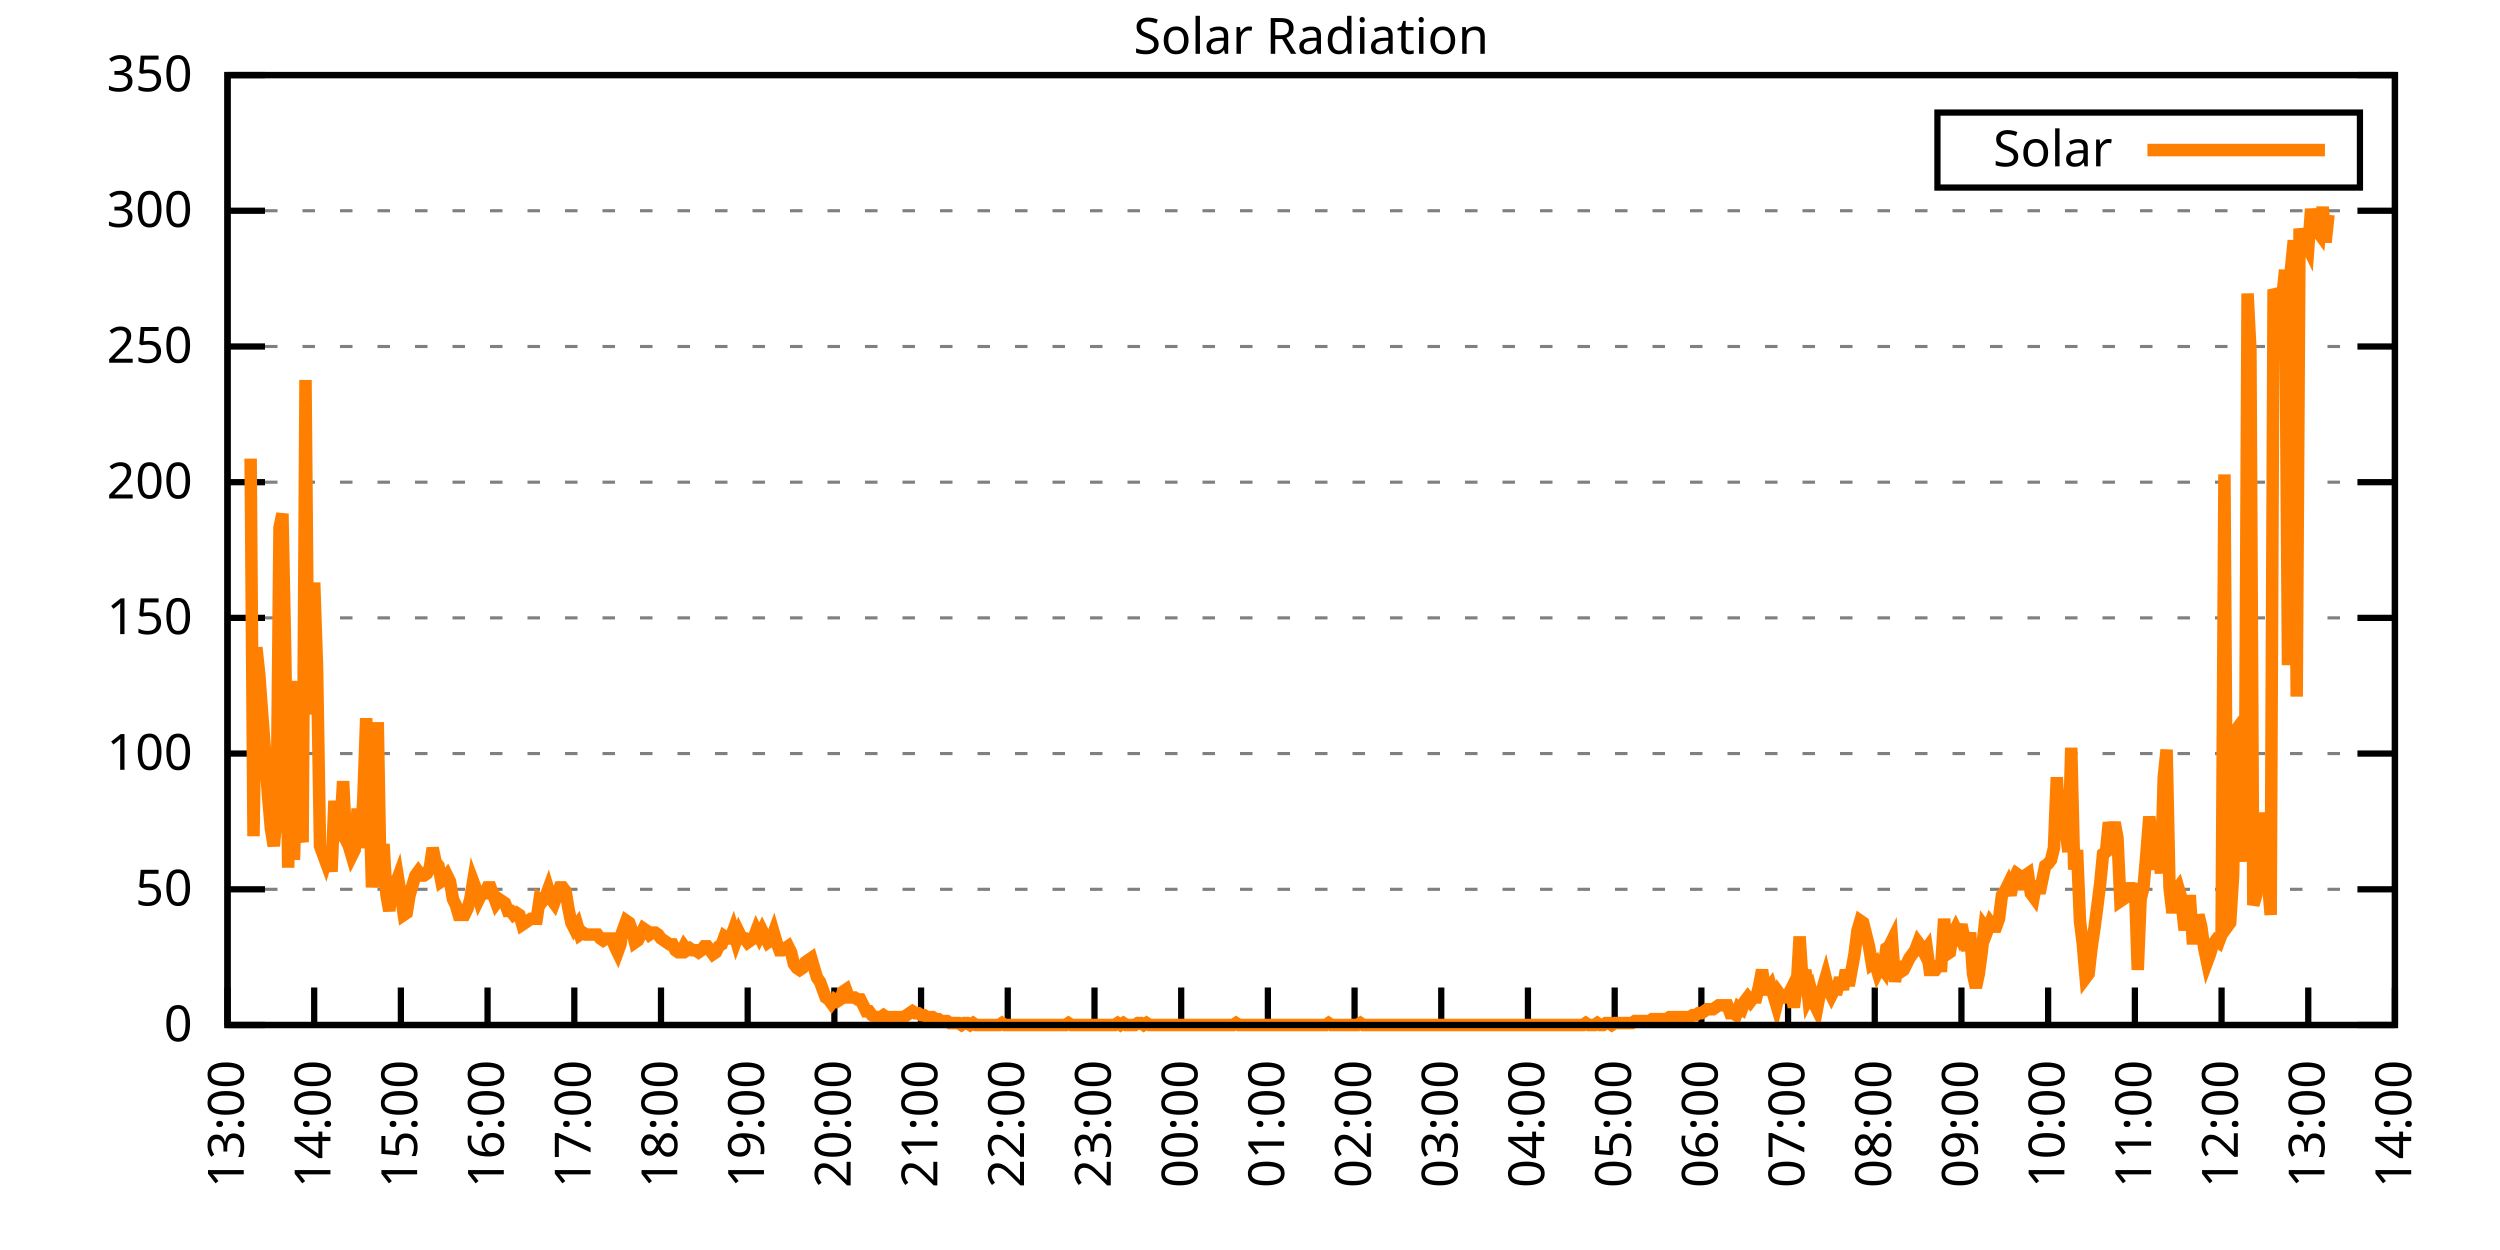
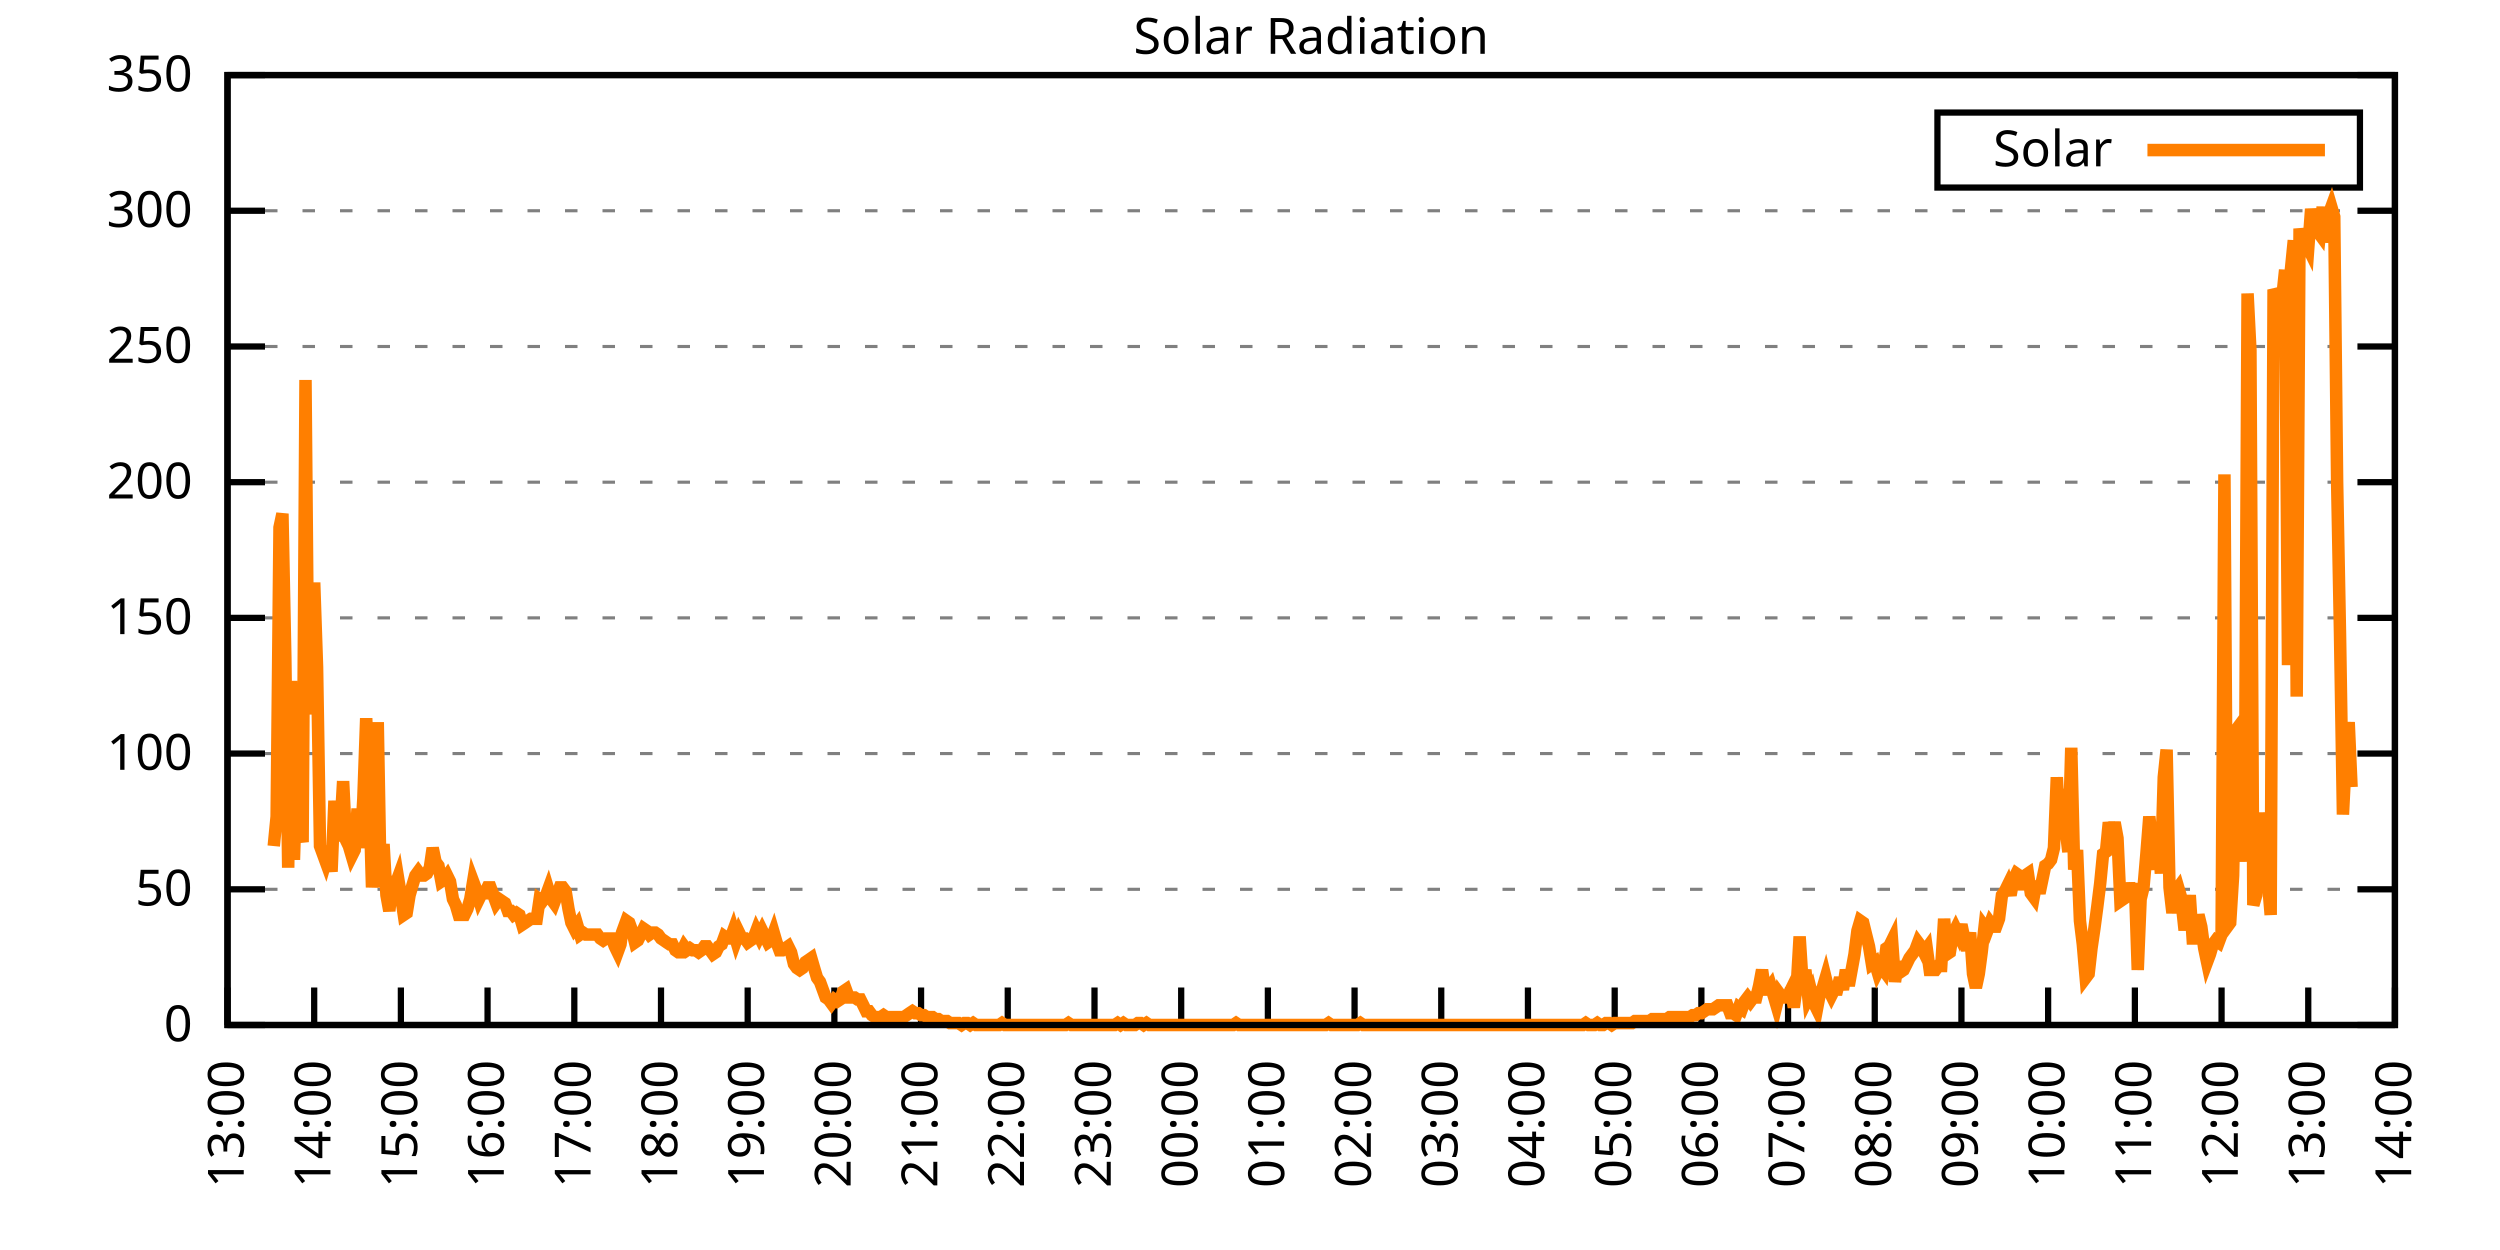
<svg xmlns="http://www.w3.org/2000/svg" xmlns:xlink="http://www.w3.org/1999/xlink" width="400" height="200" viewBox="0 0 400 200">
  <g id="gnuplot_canvas">
    <rect x="0" y="0" width="400" height="200" fill="none" />
    <defs>
      <circle id="gpDot" r="0.5" stroke-width="0.5" stroke="currentColor" />
      <path id="gpPt0" stroke-width="0.333" stroke="currentColor" d="M-1,0 h2 M0,-1 v2" />
      <path id="gpPt1" stroke-width="0.333" stroke="currentColor" d="M-1,-1 L1,1 M1,-1 L-1,1" />
      <path id="gpPt2" stroke-width="0.333" stroke="currentColor" d="M-1,0 L1,0 M0,-1 L0,1 M-1,-1 L1,1 M-1,1 L1,-1" />
      <rect id="gpPt3" stroke-width="0.333" stroke="currentColor" x="-1" y="-1" width="2" height="2" />
      <rect id="gpPt4" stroke-width="0.333" stroke="currentColor" fill="currentColor" x="-1" y="-1" width="2" height="2" />
      <circle id="gpPt5" stroke-width="0.333" stroke="currentColor" cx="0" cy="0" r="1" />
      <use xlink:href="#gpPt5" id="gpPt6" fill="currentColor" stroke="none" />
      <path id="gpPt7" stroke-width="0.333" stroke="currentColor" d="M0,-1.33 L-1.33,0.67 L1.33,0.67 z" />
      <use xlink:href="#gpPt7" id="gpPt8" fill="currentColor" stroke="none" />
      <use xlink:href="#gpPt7" id="gpPt9" stroke="currentColor" transform="rotate(180)" />
      <use xlink:href="#gpPt9" id="gpPt10" fill="currentColor" stroke="none" />
      <use xlink:href="#gpPt3" id="gpPt11" stroke="currentColor" transform="rotate(45)" />
      <use xlink:href="#gpPt11" id="gpPt12" fill="currentColor" stroke="none" />
      <path id="gpPt13" stroke-width="0.333" stroke="currentColor" d="M0,1.330 L1.265,0.411 L0.782,-1.067 L-0.782,-1.076 L-1.265,0.411 z" />
      <use xlink:href="#gpPt13" id="gpPt14" fill="currentColor" stroke="none" />
      <filter id="textbox" filterUnits="objectBoundingBox" x="0" y="0" height="1" width="1">
        <feFlood flood-color="white" flood-opacity="1" result="bgnd" />
        <feComposite in="SourceGraphic" in2="bgnd" operator="atop" />
      </filter>
      <filter id="greybox" filterUnits="objectBoundingBox" x="0" y="0" height="1" width="1">
        <feFlood flood-color="lightgrey" flood-opacity="1" result="grey" />
        <feComposite in="SourceGraphic" in2="grey" operator="atop" />
      </filter>
    </defs>
    <g fill="none" color="white" stroke="currentColor" stroke-width="1.00" stroke-linecap="butt" stroke-linejoin="miter">
</g>
    <g fill="none" color="black" stroke="currentColor" stroke-width="1.00" stroke-linecap="butt" stroke-linejoin="miter">
      <g stroke="none" shape-rendering="crispEdges">
        <polygon fill="rgb(255, 255, 255)" points="36.40,164.00 383.18,164.00 383.18,12.02 36.40,12.02 " />
      </g>
    </g>
    <g fill="none" color="black" stroke="currentColor" stroke-width="1.00" stroke-linecap="butt" stroke-linejoin="miter">
</g>
    <g fill="none" color="black" stroke="black" stroke-width="0.50" stroke-linecap="butt" stroke-linejoin="miter">
</g>
    <g fill="none" color="gray" stroke="currentColor" stroke-width="0.50" stroke-linecap="butt" stroke-linejoin="miter">
      <path stroke="gray" stroke-dasharray="2,4" class="gridline" d="M36.40,164.00 L383.19,164.00  " />
    </g>
    <g fill="none" color="gray" stroke="gray" stroke-width="1.00" stroke-linecap="butt" stroke-linejoin="miter">
</g>
    <g fill="none" color="black" stroke="currentColor" stroke-width="1.00" stroke-linecap="butt" stroke-linejoin="miter">
      <path stroke="black" d="M36.40,164.00 L42.40,164.00 M383.19,164.00 L377.19,164.00  " />
      <g transform="translate(30.80,166.60)" stroke="none" fill="black" font-family="Sans" font-size="8.00" text-anchor="end">
        <text>
          <tspan font-family="Sans"> 0</tspan>
        </text>
      </g>
    </g>
    <g fill="none" color="black" stroke="currentColor" stroke-width="1.00" stroke-linecap="butt" stroke-linejoin="miter">
</g>
    <g fill="none" color="black" stroke="black" stroke-width="0.50" stroke-linecap="butt" stroke-linejoin="miter">
</g>
    <g fill="none" color="gray" stroke="currentColor" stroke-width="0.50" stroke-linecap="butt" stroke-linejoin="miter">
      <path stroke="gray" stroke-dasharray="2,4" class="gridline" d="M36.40,142.29 L383.19,142.29  " />
    </g>
    <g fill="none" color="gray" stroke="gray" stroke-width="1.00" stroke-linecap="butt" stroke-linejoin="miter">
</g>
    <g fill="none" color="black" stroke="currentColor" stroke-width="1.00" stroke-linecap="butt" stroke-linejoin="miter">
      <path stroke="black" d="M36.40,142.29 L42.40,142.29 M383.19,142.29 L377.19,142.29  " />
      <g transform="translate(30.80,144.89)" stroke="none" fill="black" font-family="Sans" font-size="8.00" text-anchor="end">
        <text>
          <tspan font-family="Sans"> 50</tspan>
        </text>
      </g>
    </g>
    <g fill="none" color="black" stroke="currentColor" stroke-width="1.00" stroke-linecap="butt" stroke-linejoin="miter">
</g>
    <g fill="none" color="black" stroke="black" stroke-width="0.50" stroke-linecap="butt" stroke-linejoin="miter">
</g>
    <g fill="none" color="gray" stroke="currentColor" stroke-width="0.50" stroke-linecap="butt" stroke-linejoin="miter">
      <path stroke="gray" stroke-dasharray="2,4" class="gridline" d="M36.40,120.57 L383.19,120.57  " />
    </g>
    <g fill="none" color="gray" stroke="gray" stroke-width="1.00" stroke-linecap="butt" stroke-linejoin="miter">
</g>
    <g fill="none" color="black" stroke="currentColor" stroke-width="1.00" stroke-linecap="butt" stroke-linejoin="miter">
      <path stroke="black" d="M36.40,120.57 L42.40,120.57 M383.19,120.57 L377.19,120.57  " />
      <g transform="translate(30.80,123.17)" stroke="none" fill="black" font-family="Sans" font-size="8.00" text-anchor="end">
        <text>
          <tspan font-family="Sans"> 100</tspan>
        </text>
      </g>
    </g>
    <g fill="none" color="black" stroke="currentColor" stroke-width="1.00" stroke-linecap="butt" stroke-linejoin="miter">
</g>
    <g fill="none" color="black" stroke="black" stroke-width="0.50" stroke-linecap="butt" stroke-linejoin="miter">
</g>
    <g fill="none" color="gray" stroke="currentColor" stroke-width="0.50" stroke-linecap="butt" stroke-linejoin="miter">
      <path stroke="gray" stroke-dasharray="2,4" class="gridline" d="M36.40,98.86 L383.19,98.86  " />
    </g>
    <g fill="none" color="gray" stroke="gray" stroke-width="1.00" stroke-linecap="butt" stroke-linejoin="miter">
</g>
    <g fill="none" color="black" stroke="currentColor" stroke-width="1.00" stroke-linecap="butt" stroke-linejoin="miter">
      <path stroke="black" d="M36.40,98.86 L42.40,98.86 M383.19,98.86 L377.19,98.86  " />
      <g transform="translate(30.80,101.46)" stroke="none" fill="black" font-family="Sans" font-size="8.00" text-anchor="end">
        <text>
          <tspan font-family="Sans"> 150</tspan>
        </text>
      </g>
    </g>
    <g fill="none" color="black" stroke="currentColor" stroke-width="1.00" stroke-linecap="butt" stroke-linejoin="miter">
</g>
    <g fill="none" color="black" stroke="black" stroke-width="0.50" stroke-linecap="butt" stroke-linejoin="miter">
</g>
    <g fill="none" color="gray" stroke="currentColor" stroke-width="0.50" stroke-linecap="butt" stroke-linejoin="miter">
      <path stroke="gray" stroke-dasharray="2,4" class="gridline" d="M36.40,77.15 L383.19,77.15  " />
    </g>
    <g fill="none" color="gray" stroke="gray" stroke-width="1.00" stroke-linecap="butt" stroke-linejoin="miter">
</g>
    <g fill="none" color="black" stroke="currentColor" stroke-width="1.00" stroke-linecap="butt" stroke-linejoin="miter">
      <path stroke="black" d="M36.40,77.15 L42.40,77.15 M383.19,77.15 L377.19,77.15  " />
      <g transform="translate(30.80,79.75)" stroke="none" fill="black" font-family="Sans" font-size="8.00" text-anchor="end">
        <text>
          <tspan font-family="Sans"> 200</tspan>
        </text>
      </g>
    </g>
    <g fill="none" color="black" stroke="currentColor" stroke-width="1.00" stroke-linecap="butt" stroke-linejoin="miter">
</g>
    <g fill="none" color="black" stroke="black" stroke-width="0.50" stroke-linecap="butt" stroke-linejoin="miter">
</g>
    <g fill="none" color="gray" stroke="currentColor" stroke-width="0.50" stroke-linecap="butt" stroke-linejoin="miter">
      <path stroke="gray" stroke-dasharray="2,4" class="gridline" d="M36.40,55.44 L383.19,55.44  " />
    </g>
    <g fill="none" color="gray" stroke="gray" stroke-width="1.00" stroke-linecap="butt" stroke-linejoin="miter">
</g>
    <g fill="none" color="black" stroke="currentColor" stroke-width="1.00" stroke-linecap="butt" stroke-linejoin="miter">
      <path stroke="black" d="M36.40,55.44 L42.40,55.44 M383.19,55.44 L377.19,55.44  " />
      <g transform="translate(30.80,58.04)" stroke="none" fill="black" font-family="Sans" font-size="8.00" text-anchor="end">
        <text>
          <tspan font-family="Sans"> 250</tspan>
        </text>
      </g>
    </g>
    <g fill="none" color="black" stroke="currentColor" stroke-width="1.00" stroke-linecap="butt" stroke-linejoin="miter">
</g>
    <g fill="none" color="black" stroke="black" stroke-width="0.50" stroke-linecap="butt" stroke-linejoin="miter">
</g>
    <g fill="none" color="gray" stroke="currentColor" stroke-width="0.50" stroke-linecap="butt" stroke-linejoin="miter">
      <path stroke="gray" stroke-dasharray="2,4" class="gridline" d="M36.40,33.72 L383.19,33.72  " />
    </g>
    <g fill="none" color="gray" stroke="gray" stroke-width="1.00" stroke-linecap="butt" stroke-linejoin="miter">
</g>
    <g fill="none" color="black" stroke="currentColor" stroke-width="1.00" stroke-linecap="butt" stroke-linejoin="miter">
      <path stroke="black" d="M36.40,33.72 L42.40,33.72 M383.19,33.72 L377.19,33.72  " />
      <g transform="translate(30.80,36.32)" stroke="none" fill="black" font-family="Sans" font-size="8.00" text-anchor="end">
        <text>
          <tspan font-family="Sans"> 300</tspan>
        </text>
      </g>
    </g>
    <g fill="none" color="black" stroke="currentColor" stroke-width="1.00" stroke-linecap="butt" stroke-linejoin="miter">
</g>
    <g fill="none" color="black" stroke="black" stroke-width="0.50" stroke-linecap="butt" stroke-linejoin="miter">
</g>
    <g fill="none" color="gray" stroke="currentColor" stroke-width="0.50" stroke-linecap="butt" stroke-linejoin="miter">
      <path stroke="gray" stroke-dasharray="2,4" class="gridline" d="M36.40,12.01 L383.19,12.01  " />
    </g>
    <g fill="none" color="gray" stroke="gray" stroke-width="1.00" stroke-linecap="butt" stroke-linejoin="miter">
</g>
    <g fill="none" color="black" stroke="currentColor" stroke-width="1.00" stroke-linecap="butt" stroke-linejoin="miter">
      <path stroke="black" d="M36.40,12.01 L42.40,12.01 M383.19,12.01 L377.19,12.01  " />
      <g transform="translate(30.80,14.61)" stroke="none" fill="black" font-family="Sans" font-size="8.00" text-anchor="end">
        <text>
          <tspan font-family="Sans"> 350</tspan>
        </text>
      </g>
    </g>
    <g fill="none" color="black" stroke="currentColor" stroke-width="1.00" stroke-linecap="butt" stroke-linejoin="miter">
      <path stroke="black" d="M36.40,164.00 L36.40,158.00  " />
      <g transform="translate(39.00,169.60) rotate(270.00)" stroke="none" fill="black" font-family="Sans" font-size="8.00" text-anchor="end">
        <text>
          <tspan font-family="Sans">13:00</tspan>
        </text>
      </g>
    </g>
    <g fill="none" color="black" stroke="currentColor" stroke-width="1.00" stroke-linecap="butt" stroke-linejoin="miter">
      <path stroke="black" d="M50.27,164.00 L50.27,158.00  " />
      <g transform="translate(52.87,169.60) rotate(270.00)" stroke="none" fill="black" font-family="Sans" font-size="8.00" text-anchor="end">
        <text>
          <tspan font-family="Sans">14:00</tspan>
        </text>
      </g>
    </g>
    <g fill="none" color="black" stroke="currentColor" stroke-width="1.00" stroke-linecap="butt" stroke-linejoin="miter">
      <path stroke="black" d="M64.14,164.00 L64.14,158.00  " />
      <g transform="translate(66.74,169.60) rotate(270.00)" stroke="none" fill="black" font-family="Sans" font-size="8.00" text-anchor="end">
        <text>
          <tspan font-family="Sans">15:00</tspan>
        </text>
      </g>
    </g>
    <g fill="none" color="black" stroke="currentColor" stroke-width="1.00" stroke-linecap="butt" stroke-linejoin="miter">
      <path stroke="black" d="M78.01,164.00 L78.01,158.00  " />
      <g transform="translate(80.61,169.60) rotate(270.00)" stroke="none" fill="black" font-family="Sans" font-size="8.00" text-anchor="end">
        <text>
          <tspan font-family="Sans">16:00</tspan>
        </text>
      </g>
    </g>
    <g fill="none" color="black" stroke="currentColor" stroke-width="1.00" stroke-linecap="butt" stroke-linejoin="miter">
      <path stroke="black" d="M91.89,164.00 L91.89,158.00  " />
      <g transform="translate(94.49,169.60) rotate(270.00)" stroke="none" fill="black" font-family="Sans" font-size="8.00" text-anchor="end">
        <text>
          <tspan font-family="Sans">17:00</tspan>
        </text>
      </g>
    </g>
    <g fill="none" color="black" stroke="currentColor" stroke-width="1.00" stroke-linecap="butt" stroke-linejoin="miter">
      <path stroke="black" d="M105.76,164.00 L105.76,158.00  " />
      <g transform="translate(108.36,169.60) rotate(270.00)" stroke="none" fill="black" font-family="Sans" font-size="8.00" text-anchor="end">
        <text>
          <tspan font-family="Sans">18:00</tspan>
        </text>
      </g>
    </g>
    <g fill="none" color="black" stroke="currentColor" stroke-width="1.00" stroke-linecap="butt" stroke-linejoin="miter">
      <path stroke="black" d="M119.63,164.00 L119.63,158.00  " />
      <g transform="translate(122.23,169.60) rotate(270.00)" stroke="none" fill="black" font-family="Sans" font-size="8.00" text-anchor="end">
        <text>
          <tspan font-family="Sans">19:00</tspan>
        </text>
      </g>
    </g>
    <g fill="none" color="black" stroke="currentColor" stroke-width="1.00" stroke-linecap="butt" stroke-linejoin="miter">
      <path stroke="black" d="M133.50,164.00 L133.50,158.00  " />
      <g transform="translate(136.10,169.60) rotate(270.00)" stroke="none" fill="black" font-family="Sans" font-size="8.00" text-anchor="end">
        <text>
          <tspan font-family="Sans">20:00</tspan>
        </text>
      </g>
    </g>
    <g fill="none" color="black" stroke="currentColor" stroke-width="1.00" stroke-linecap="butt" stroke-linejoin="miter">
      <path stroke="black" d="M147.37,164.00 L147.37,158.00  " />
      <g transform="translate(149.97,169.60) rotate(270.00)" stroke="none" fill="black" font-family="Sans" font-size="8.00" text-anchor="end">
        <text>
          <tspan font-family="Sans">21:00</tspan>
        </text>
      </g>
    </g>
    <g fill="none" color="black" stroke="currentColor" stroke-width="1.00" stroke-linecap="butt" stroke-linejoin="miter">
      <path stroke="black" d="M161.24,164.00 L161.24,158.00  " />
      <g transform="translate(163.84,169.60) rotate(270.00)" stroke="none" fill="black" font-family="Sans" font-size="8.00" text-anchor="end">
        <text>
          <tspan font-family="Sans">22:00</tspan>
        </text>
      </g>
    </g>
    <g fill="none" color="black" stroke="currentColor" stroke-width="1.00" stroke-linecap="butt" stroke-linejoin="miter">
      <path stroke="black" d="M175.12,164.00 L175.12,158.00  " />
      <g transform="translate(177.72,169.60) rotate(270.00)" stroke="none" fill="black" font-family="Sans" font-size="8.00" text-anchor="end">
        <text>
          <tspan font-family="Sans">23:00</tspan>
        </text>
      </g>
    </g>
    <g fill="none" color="black" stroke="currentColor" stroke-width="1.00" stroke-linecap="butt" stroke-linejoin="miter">
      <path stroke="black" d="M188.99,164.00 L188.99,158.00  " />
      <g transform="translate(191.59,169.60) rotate(270.00)" stroke="none" fill="black" font-family="Sans" font-size="8.00" text-anchor="end">
        <text>
          <tspan font-family="Sans">00:00</tspan>
        </text>
      </g>
    </g>
    <g fill="none" color="black" stroke="currentColor" stroke-width="1.00" stroke-linecap="butt" stroke-linejoin="miter">
      <path stroke="black" d="M202.86,164.00 L202.86,158.00  " />
      <g transform="translate(205.46,169.60) rotate(270.00)" stroke="none" fill="black" font-family="Sans" font-size="8.00" text-anchor="end">
        <text>
          <tspan font-family="Sans">01:00</tspan>
        </text>
      </g>
    </g>
    <g fill="none" color="black" stroke="currentColor" stroke-width="1.00" stroke-linecap="butt" stroke-linejoin="miter">
      <path stroke="black" d="M216.73,164.00 L216.73,158.00  " />
      <g transform="translate(219.33,169.60) rotate(270.00)" stroke="none" fill="black" font-family="Sans" font-size="8.00" text-anchor="end">
        <text>
          <tspan font-family="Sans">02:00</tspan>
        </text>
      </g>
    </g>
    <g fill="none" color="black" stroke="currentColor" stroke-width="1.00" stroke-linecap="butt" stroke-linejoin="miter">
      <path stroke="black" d="M230.60,164.00 L230.60,158.00  " />
      <g transform="translate(233.20,169.60) rotate(270.00)" stroke="none" fill="black" font-family="Sans" font-size="8.00" text-anchor="end">
        <text>
          <tspan font-family="Sans">03:00</tspan>
        </text>
      </g>
    </g>
    <g fill="none" color="black" stroke="currentColor" stroke-width="1.00" stroke-linecap="butt" stroke-linejoin="miter">
      <path stroke="black" d="M244.47,164.00 L244.47,158.00  " />
      <g transform="translate(247.07,169.60) rotate(270.00)" stroke="none" fill="black" font-family="Sans" font-size="8.00" text-anchor="end">
        <text>
          <tspan font-family="Sans">04:00</tspan>
        </text>
      </g>
    </g>
    <g fill="none" color="black" stroke="currentColor" stroke-width="1.00" stroke-linecap="butt" stroke-linejoin="miter">
      <path stroke="black" d="M258.35,164.00 L258.35,158.00  " />
      <g transform="translate(260.95,169.60) rotate(270.00)" stroke="none" fill="black" font-family="Sans" font-size="8.00" text-anchor="end">
        <text>
          <tspan font-family="Sans">05:00</tspan>
        </text>
      </g>
    </g>
    <g fill="none" color="black" stroke="currentColor" stroke-width="1.00" stroke-linecap="butt" stroke-linejoin="miter">
      <path stroke="black" d="M272.22,164.00 L272.22,158.00  " />
      <g transform="translate(274.82,169.60) rotate(270.00)" stroke="none" fill="black" font-family="Sans" font-size="8.00" text-anchor="end">
        <text>
          <tspan font-family="Sans">06:00</tspan>
        </text>
      </g>
    </g>
    <g fill="none" color="black" stroke="currentColor" stroke-width="1.00" stroke-linecap="butt" stroke-linejoin="miter">
      <path stroke="black" d="M286.09,164.00 L286.09,158.00  " />
      <g transform="translate(288.69,169.60) rotate(270.00)" stroke="none" fill="black" font-family="Sans" font-size="8.00" text-anchor="end">
        <text>
          <tspan font-family="Sans">07:00</tspan>
        </text>
      </g>
    </g>
    <g fill="none" color="black" stroke="currentColor" stroke-width="1.00" stroke-linecap="butt" stroke-linejoin="miter">
      <path stroke="black" d="M299.96,164.00 L299.96,158.00  " />
      <g transform="translate(302.56,169.60) rotate(270.00)" stroke="none" fill="black" font-family="Sans" font-size="8.00" text-anchor="end">
        <text>
          <tspan font-family="Sans">08:00</tspan>
        </text>
      </g>
    </g>
    <g fill="none" color="black" stroke="currentColor" stroke-width="1.00" stroke-linecap="butt" stroke-linejoin="miter">
      <path stroke="black" d="M313.83,164.00 L313.83,158.00  " />
      <g transform="translate(316.43,169.60) rotate(270.00)" stroke="none" fill="black" font-family="Sans" font-size="8.00" text-anchor="end">
        <text>
          <tspan font-family="Sans">09:00</tspan>
        </text>
      </g>
    </g>
    <g fill="none" color="black" stroke="currentColor" stroke-width="1.00" stroke-linecap="butt" stroke-linejoin="miter">
      <path stroke="black" d="M327.70,164.00 L327.70,158.00  " />
      <g transform="translate(330.30,169.60) rotate(270.00)" stroke="none" fill="black" font-family="Sans" font-size="8.00" text-anchor="end">
        <text>
          <tspan font-family="Sans">10:00</tspan>
        </text>
      </g>
    </g>
    <g fill="none" color="black" stroke="currentColor" stroke-width="1.00" stroke-linecap="butt" stroke-linejoin="miter">
      <path stroke="black" d="M341.58,164.00 L341.58,158.00  " />
      <g transform="translate(344.18,169.60) rotate(270.00)" stroke="none" fill="black" font-family="Sans" font-size="8.00" text-anchor="end">
        <text>
          <tspan font-family="Sans">11:00</tspan>
        </text>
      </g>
    </g>
    <g fill="none" color="black" stroke="currentColor" stroke-width="1.00" stroke-linecap="butt" stroke-linejoin="miter">
      <path stroke="black" d="M355.45,164.00 L355.45,158.00  " />
      <g transform="translate(358.05,169.60) rotate(270.00)" stroke="none" fill="black" font-family="Sans" font-size="8.00" text-anchor="end">
        <text>
          <tspan font-family="Sans">12:00</tspan>
        </text>
      </g>
    </g>
    <g fill="none" color="black" stroke="currentColor" stroke-width="1.00" stroke-linecap="butt" stroke-linejoin="miter">
      <path stroke="black" d="M369.32,164.00 L369.32,158.00  " />
      <g transform="translate(371.92,169.60) rotate(270.00)" stroke="none" fill="black" font-family="Sans" font-size="8.00" text-anchor="end">
        <text>
          <tspan font-family="Sans">13:00</tspan>
        </text>
      </g>
    </g>
    <g fill="none" color="black" stroke="currentColor" stroke-width="1.00" stroke-linecap="butt" stroke-linejoin="miter">
      <path stroke="black" d="M383.19,164.00 L383.19,158.00  " />
      <g transform="translate(385.79,169.60) rotate(270.00)" stroke="none" fill="black" font-family="Sans" font-size="8.00" text-anchor="end">
        <text>
          <tspan font-family="Sans">14:00</tspan>
        </text>
      </g>
    </g>
    <g fill="none" color="black" stroke="currentColor" stroke-width="1.00" stroke-linecap="butt" stroke-linejoin="miter">
</g>
    <g fill="none" color="black" stroke="currentColor" stroke-width="1.00" stroke-linecap="butt" stroke-linejoin="miter">
      <path stroke="black" d="M36.40,12.01 L36.40,164.00 L383.19,164.00 L383.19,12.01 L36.40,12.01 Z  " />
    </g>
    <g fill="none" color="black" stroke="currentColor" stroke-width="1.00" stroke-linecap="butt" stroke-linejoin="miter">
</g>
    <g fill="none" color="black" stroke="currentColor" stroke-width="1.00" stroke-linecap="butt" stroke-linejoin="miter">
      <path stroke="black" d="M309.99,30.01 L309.99,18.01 L377.59,18.01 L377.59,30.01 L309.99,30.01 Z  " />
    </g>
    <g id="Solar_Radiation_plot_1">
      <g fill="none" color="white" stroke="black" stroke-width="2.00" stroke-linecap="butt" stroke-linejoin="miter">
</g>
      <g fill="none" color="black" stroke="currentColor" stroke-width="2.00" stroke-linecap="butt" stroke-linejoin="miter">
        <g transform="translate(337.99,26.61)" stroke="none" fill="black" font-family="Sans" font-size="8.00" text-anchor="end">
          <text>
            <tspan font-family="Sans">Solar</tspan>
          </text>
        </g>
      </g>
      <g fill="none" color="black" stroke="currentColor" stroke-width="2.00" stroke-linecap="butt" stroke-linejoin="miter">
-         <path stroke="rgb(255, 127,   0)" d="M343.59,24.01 L371.99,24.01 M40.10,73.38 L40.56,133.79 L41.02,103.59 L41.49,107.99 L41.95,114.29 L42.41,120.27   L42.87,127.19 L43.34,132.54 L43.80,135.37 L44.26,130.65 L44.72,84.40 L45.19,82.19 L45.65,105.16 L46.11,138.83   L46.57,108.94 L47.03,137.57 L47.50,122.78 L47.96,132.54 L48.42,134.74 L48.88,60.80 L49.35,114.29 L49.81,107.05   L50.27,93.21 L50.73,106.74 L51.20,135.37 L51.66,136.63 L52.12,137.89 L52.58,136.31 L53.05,139.46 L53.51,128.13   L53.97,134.42 L54.43,133.17 L54.90,124.99 L55.36,134.42 L55.82,135.37 L56.28,136.94 L56.75,136.00 L57.21,129.39   L57.67,135.68 L58.13,127.82 L58.59,114.92 L59.06,125.93 L59.52,141.98 L59.98,136.00 L60.44,115.55 L60.91,141.98   L61.37,135.05 L61.83,143.23 L62.29,145.75 L62.76,141.35 L63.22,141.66 L63.68,140.40 L64.14,143.23 L64.61,146.38   L65.07,146.07 L65.53,143.23 L65.99,141.66 L66.46,140.09 L66.92,139.46 L67.38,140.09 L67.84,140.09 L68.30,139.77   L68.77,138.83 L69.23,135.68 L69.69,137.89 L70.15,138.51 L70.62,141.03 L71.08,140.72 L71.54,140.09 L72.00,141.03   L72.47,143.86 L72.93,144.81 L73.39,146.38 L73.85,146.38 L74.32,146.38 L74.78,145.44 L75.24,143.86 L75.70,141.03   L76.17,142.29 L76.63,143.86 L77.09,142.92 L77.55,142.92 L78.01,141.98 L78.48,141.98 L78.94,143.23 L79.40,144.49   L79.86,143.86 L80.33,144.18 L80.79,144.49 L81.25,145.75 L81.71,145.75 L82.18,146.38 L82.64,146.07 L83.10,146.38   L83.56,147.95 L84.03,147.64 L84.49,147.32 L84.95,147.01 L85.41,147.01 L85.88,147.01 L86.34,143.86 L86.80,144.18   L87.26,143.55 L87.72,142.29 L88.19,143.86 L88.65,144.49 L89.11,143.23 L89.57,141.98 L90.04,141.98 L90.50,142.60   L90.96,145.44 L91.42,147.64 L91.89,148.58 L92.35,147.95 L92.81,149.53 L93.27,149.21 L93.74,149.53 L94.20,149.53   L94.66,149.53 L95.12,149.53 L95.59,149.53 L96.05,150.16 L96.51,150.47 L96.97,150.16 L97.44,150.16 L97.90,150.16   L98.36,151.41 L98.82,152.36 L99.28,151.10 L99.52,149.21 L100.21,147.32 L100.67,147.64 L101.13,148.90 L101.60,150.79   L102.06,150.47 L102.52,149.53 L102.98,148.58 L103.45,148.90 L103.91,149.53 L104.37,149.21 L104.83,149.21 L105.30,149.53   L105.76,150.16 L106.22,150.47 L106.68,150.79 L107.15,151.10 L107.61,151.10 L108.07,152.04 L108.53,152.36 L108.99,152.36   L109.46,151.41 L109.92,152.04 L110.38,151.73 L110.84,152.04 L111.31,152.04 L111.77,152.36 L112.23,152.04 L112.69,151.41   L113.16,151.41 L113.62,152.04 L114.08,152.67 L114.54,152.36 L115.01,151.41 L115.47,151.10 L115.93,149.84 L116.39,150.16   L116.86,150.16 L117.32,148.90 L117.78,150.47 L118.24,149.21 L118.70,150.16 L119.17,150.16 L119.63,150.79 L120.09,150.47   L120.55,150.16 L121.02,148.90 L121.48,149.84 L121.94,148.90 L122.40,149.84 L122.87,150.79 L123.33,150.47 L123.79,149.21   L124.25,150.79 L124.72,152.04 L125.18,152.04 L125.64,151.73 L126.10,151.41 L126.57,152.36 L127.03,154.25 L127.49,154.88   L127.95,155.19 L128.41,154.88 L128.88,153.93 L129.34,153.62 L129.80,153.30 L130.26,154.88 L130.73,156.45 L131.19,157.08   L131.65,158.34 L132.11,159.60 L132.58,159.91 L133.04,160.54 L133.50,159.91 L133.96,160.22 L134.43,159.91 L134.89,158.65   L135.35,158.34 L135.81,159.60 L136.28,159.60 L136.74,159.60 L137.20,159.91 L137.66,159.91 L138.13,160.85 L138.59,161.80   L139.05,161.80 L139.51,162.43 L139.97,162.74 L140.44,162.74 L140.90,162.74 L141.36,162.43 L141.82,162.74 L142.29,162.74   L142.75,162.74 L143.21,162.74 L143.67,162.74 L144.14,162.74 L144.60,162.74 L145.06,162.43 L145.52,162.11 L145.99,161.80   L146.45,162.11 L146.91,162.11 L147.37,162.43 L147.84,162.43 L148.30,162.74 L148.76,162.74 L149.22,162.74 L149.68,163.06   L150.15,163.06 L150.61,163.37 L151.07,163.37 L151.53,163.37 L152.00,163.69 L152.46,163.69 L152.92,163.69 L153.38,163.69   L153.85,164.00 L154.31,163.69 L154.77,163.69 L155.23,164.00 L155.70,163.69 L156.16,164.00 L156.62,164.00 L157.08,164.00   L157.55,164.00 L158.01,164.00 L158.47,164.00 L158.93,164.00 L159.39,164.00 L159.86,164.00 L160.32,163.69 L160.78,164.00   L161.24,164.00 L161.71,164.00 L162.17,164.00 L162.63,164.00 L163.09,164.00 L163.56,164.00 L164.02,164.00 L164.48,164.00   L164.94,164.00 L165.41,164.00 L165.87,164.00 L166.33,164.00 L166.79,164.00 L167.26,164.00 L167.72,164.00 L168.18,164.00   L168.64,164.00 L169.10,164.00 L169.57,164.00 L170.03,164.00 L170.49,164.00 L170.95,163.69 L171.42,164.00 L171.88,164.00   L172.34,164.00 L172.80,164.00 L173.27,164.00 L173.73,164.00 L174.19,164.00 L174.65,164.00 L175.12,164.00 L175.58,164.00   L176.04,164.00 L176.50,164.00 L176.97,164.00 L177.43,164.00 L177.89,164.00 L178.35,164.00 L178.82,163.69 L179.28,164.00   L179.74,163.69 L180.20,164.00 L180.66,164.00 L181.13,164.00 L181.59,164.00 L182.05,163.69 L182.51,163.69 L182.98,164.00   L183.44,163.69 L183.90,164.00 L184.36,164.00 L184.83,164.00 L185.29,164.00 L185.75,164.00 L186.21,164.00 L186.68,164.00   L187.14,164.00 L187.60,164.00 L188.06,164.00 L188.53,164.00 L188.99,164.00 L189.45,164.00 L189.91,164.00 L190.37,164.00   L190.84,164.00 L191.30,164.00 L191.76,164.00 L192.22,164.00 L192.69,164.00 L193.15,164.00 L193.61,164.00 L194.07,164.00   L194.54,164.00 L195.00,164.00 L195.46,164.00 L195.92,164.00 L196.39,164.00 L196.85,164.00 L197.31,164.00 L197.77,163.69   L198.24,164.00 L198.70,164.00 L199.16,164.00 L199.62,164.00 L200.08,164.00 L200.55,164.00 L201.01,164.00 L201.47,164.00   L201.93,164.00 L202.40,164.00 L202.86,164.00 L203.32,164.00 L203.78,164.00 L204.25,164.00 L204.71,164.00 L205.17,164.00   L205.63,164.00 L206.10,164.00 L206.56,164.00 L207.02,164.00 L207.48,164.00 L207.95,164.00 L208.41,164.00 L208.87,164.00   L209.33,164.00 L209.80,164.00 L210.26,164.00 L210.72,164.00 L211.18,164.00 L211.64,164.00 L212.11,164.00 L212.57,163.69   L213.03,164.00 L213.49,164.00 L213.96,164.00 L214.42,164.00 L214.88,164.00 L215.34,164.00 L215.81,164.00 L216.27,164.00   L216.73,164.00 L217.19,164.00 L217.66,163.69 L218.12,164.00 L218.58,164.00 L219.04,164.00 L219.51,164.00 L219.97,164.00   L220.43,164.00 L220.89,164.00 L221.35,164.00 L221.82,164.00 L222.28,164.00 L222.74,164.00 L223.20,164.00 L223.67,164.00   L224.13,164.00 L224.59,164.00 L225.05,164.00 L225.52,164.00 L225.98,164.00 L226.44,164.00 L226.90,164.00 L227.37,164.00   L227.83,164.00 L228.29,164.00 L228.75,164.00 L229.22,164.00 L229.68,164.00 L230.14,164.00 L230.60,164.00 L231.06,164.00   L231.53,164.00 L231.99,164.00 L232.45,164.00 L232.91,164.00 L233.38,164.00 L233.84,164.00 L234.30,164.00 L234.76,164.00   L235.23,164.00 L235.69,164.00 L236.15,164.00 L236.61,164.00 L237.08,164.00 L237.54,164.00 L238.00,164.00 L238.46,164.00   L238.93,164.00 L239.39,164.00 L239.85,164.00 L240.31,164.00 L240.77,164.00 L241.24,164.00 L241.70,164.00 L242.16,164.00   L242.62,164.00 L243.09,164.00 L243.55,164.00 L244.01,164.00 L244.47,164.00 L244.94,164.00 L245.40,164.00 L245.86,164.00   L246.32,164.00 L246.79,164.00 L247.25,164.00 L247.71,164.00 L248.17,164.00 L248.64,164.00 L249.10,164.00 L249.56,164.00   L250.02,164.00 L250.49,164.00 L250.95,164.00 L251.41,164.00 L251.87,164.00 L252.33,164.00 L252.80,164.00 L253.26,164.00   L253.72,163.69 L254.18,164.00 L254.65,164.00 L255.11,164.00 L255.57,163.69 L256.03,164.00 L256.50,164.00 L256.96,163.69   L257.42,163.69 L257.88,164.00 L258.35,163.69 L258.81,163.69 L259.27,163.69 L259.73,163.69 L260.20,163.69 L260.66,163.69   L261.12,163.69 L261.58,163.37 L262.04,163.37 L262.51,163.37 L262.97,163.37 L263.43,163.37 L263.89,163.37 L264.36,163.06   L264.82,163.06 L265.28,163.06 L265.74,163.06 L266.21,163.06 L266.67,163.06 L267.13,162.74 L267.59,162.74 L268.06,162.74   L268.52,162.74 L268.98,162.74 L269.44,162.74 L269.91,162.74 L270.37,162.74 L270.83,162.43 L271.29,162.43 L271.75,162.11   L272.22,162.11 L272.68,161.80 L273.14,161.48 L273.60,161.48 L274.07,161.48 L274.53,161.17 L274.99,160.85 L275.45,160.85   L275.92,160.85 L276.38,160.85 L276.84,162.11 L277.30,162.11 L277.77,162.43 L278.23,161.17 L278.69,161.48 L279.15,160.22   L279.62,159.60 L280.08,160.22 L280.54,159.60 L281.00,159.60 L281.46,157.71 L281.93,155.19 L282.39,158.34 L282.85,158.34   L283.31,157.71 L283.78,159.28 L284.24,160.85 L284.70,158.97 L285.16,159.60 L285.63,159.60 L286.09,159.28 L286.55,158.34   L287.01,161.17 L287.48,157.71 L287.94,149.84 L288.40,157.08 L288.86,155.19 L289.33,159.60 L289.79,158.65 L290.25,160.54   L290.71,161.48 L291.18,158.97 L291.64,158.02 L292.10,156.45 L292.56,158.34 L293.02,159.28 L293.49,158.34 L293.95,158.34   L294.41,156.45 L294.87,158.34 L295.34,155.19 L295.80,157.71 L296.26,155.19 L296.72,152.67 L297.19,148.90 L297.65,147.32   L298.11,147.64 L298.57,149.53 L299.04,151.41 L299.50,154.25 L299.96,153.93 L300.42,155.50 L300.89,154.56 L301.35,155.19   L301.81,151.73 L302.27,151.41 L302.73,150.47 L303.20,157.08 L303.66,153.93 L304.12,155.50 L304.58,155.19 L305.05,154.25   L305.51,153.30 L305.97,152.67 L306.43,152.04 L306.90,150.79 L307.36,151.41 L307.82,152.36 L308.28,151.73 L308.75,155.19   L309.21,155.19 L309.67,155.19 L310.13,154.56 L310.60,154.56 L311.06,147.01 L311.52,152.67 L311.98,152.36 L312.44,149.53   L312.91,148.58 L313.37,149.53 L313.83,147.95 L314.29,150.16 L314.76,152.04 L315.22,149.21 L315.68,155.82 L316.14,158.02   L316.61,155.82 L317.07,152.36 L317.53,148.27 L317.99,148.90 L318.46,147.64 L318.92,148.27 L319.38,148.27 L319.84,147.01   L320.31,143.23 L320.77,142.60 L321.23,141.66 L321.69,143.23 L322.15,140.72 L322.62,139.77 L323.08,140.09 L323.54,142.29   L324.00,140.09 L324.47,139.77 L324.93,142.92 L325.39,143.55 L325.85,141.03 L326.32,142.92 L326.78,140.72 L327.24,138.51   L327.70,138.20 L328.17,137.57 L328.63,135.68 L329.09,124.36 L329.55,133.79 L330.02,126.24 L330.48,132.54 L330.94,136.31   L331.40,119.64 L331.87,139.14 L332.33,136.00 L332.79,147.32 L333.25,151.10 L333.71,156.45 L334.18,155.82 L334.64,151.73   L335.10,148.58 L335.56,145.12 L336.03,141.35 L336.49,136.63 L336.95,136.31 L337.41,131.59 L337.88,133.79 L338.34,131.59   L338.80,134.11 L339.26,144.18 L339.73,143.86 L340.19,143.55 L340.65,141.35 L341.11,143.23 L341.58,141.35 L342.04,155.19   L342.50,143.86 L342.96,141.98 L343.42,136.63 L343.89,130.65 L344.35,135.05 L344.81,139.14 L345.27,131.91 L345.74,139.77   L346.20,124.36 L346.66,119.95 L347.12,141.98 L347.59,146.07 L348.05,142.60 L348.51,141.98 L348.97,143.55 L349.44,147.95   L349.90,147.95 L350.36,143.23 L350.82,150.16 L351.29,150.16 L351.75,146.38 L352.21,148.27 L352.67,151.73 L353.13,153.93   L353.60,152.67 L354.06,151.10 L354.52,150.47 L354.98,150.79 L355.45,149.53 L355.91,75.90 L356.37,148.27 L356.83,147.64   L357.30,140.09 L357.76,116.80 L358.22,116.18 L358.68,119.01 L359.15,137.89 L359.61,46.96 L360.07,56.08 L360.53,144.81   L361.00,143.23 L361.46,130.02 L361.92,136.63 L362.38,141.03 L362.84,140.72 L363.31,146.38 L363.77,46.33 L364.23,47.27   L364.69,50.10 L365.16,47.58 L365.62,43.18 L366.08,106.42 L366.54,43.18 L367.01,38.46 L367.47,111.46 L367.93,36.57   L368.39,39.40 L368.86,38.78 L369.32,39.72 L369.78,33.43 L370.24,36.57 L370.71,36.89 L371.17,37.52 L371.63,33.11   L372.09,38.78 L372.56,34.37  " />
+         <path stroke="rgb(255, 127,   0)" d="M343.59,24.01 L371.99,24.01 M43.80,135.37 L44.26,130.65 L44.72,84.40 L45.19,82.19 L45.65,105.16 L46.11,138.83   L46.57,108.94 L47.03,137.57 L47.50,122.78 L47.96,132.54 L48.42,134.74 L48.88,60.80 L49.35,114.29 L49.81,107.05   L50.27,93.21 L50.73,106.74 L51.20,135.37 L51.66,136.63 L52.12,137.89 L52.58,136.31 L53.05,139.46 L53.51,128.13   L53.97,134.42 L54.43,133.17 L54.90,124.99 L55.36,134.42 L55.82,135.37 L56.28,136.94 L56.75,136.00 L57.21,129.39   L57.67,135.68 L58.13,127.82 L58.59,114.92 L59.06,125.93 L59.52,141.98 L59.98,136.00 L60.44,115.55 L60.91,141.98   L61.37,135.05 L61.83,143.23 L62.29,145.75 L62.76,141.35 L63.22,141.66 L63.68,140.40 L64.14,143.23 L64.61,146.38   L65.07,146.07 L65.53,143.23 L65.99,141.66 L66.46,140.09 L66.92,139.46 L67.38,140.09 L67.84,140.09 L68.30,139.77   L68.77,138.83 L69.23,135.68 L69.69,137.89 L70.15,138.51 L70.62,141.03 L71.08,140.72 L71.54,140.09 L72.00,141.03   L72.47,143.86 L72.93,144.81 L73.39,146.38 L73.85,146.38 L74.32,146.38 L74.78,145.44 L75.24,143.86 L75.70,141.03   L76.17,142.29 L76.63,143.86 L77.09,142.92 L77.55,142.92 L78.01,141.98 L78.48,141.98 L78.94,143.23 L79.40,144.49   L79.86,143.86 L80.33,144.18 L80.79,144.49 L81.25,145.75 L81.71,145.75 L82.18,146.38 L82.64,146.07 L83.10,146.38   L83.56,147.95 L84.03,147.64 L84.49,147.32 L84.95,147.01 L85.41,147.01 L85.88,147.01 L86.34,143.86 L86.80,144.18   L87.26,143.55 L87.72,142.29 L88.19,143.86 L88.65,144.49 L89.11,143.23 L89.57,141.98 L90.04,141.98 L90.50,142.60   L90.96,145.44 L91.42,147.64 L91.89,148.58 L92.35,147.95 L92.81,149.53 L93.27,149.21 L93.74,149.53 L94.20,149.53   L94.66,149.53 L95.12,149.53 L95.59,149.53 L96.05,150.16 L96.51,150.47 L96.97,150.16 L97.44,150.16 L97.90,150.16   L98.36,151.41 L98.82,152.36 L99.28,151.10 L99.52,149.21 L100.21,147.32 L100.67,147.64 L101.13,148.90 L101.60,150.79   L102.06,150.47 L102.52,149.53 L102.98,148.58 L103.45,148.90 L103.91,149.53 L104.37,149.21 L104.83,149.21 L105.30,149.53   L105.76,150.16 L106.22,150.47 L106.68,150.79 L107.15,151.10 L107.61,151.10 L108.07,152.04 L108.53,152.36 L108.99,152.36   L109.46,151.41 L109.92,152.04 L110.38,151.73 L110.84,152.04 L111.31,152.04 L111.77,152.36 L112.23,152.04 L112.69,151.41   L113.16,151.41 L113.62,152.04 L114.08,152.67 L114.54,152.36 L115.01,151.41 L115.47,151.10 L115.93,149.84 L116.39,150.16   L116.86,150.16 L117.32,148.90 L117.78,150.47 L118.24,149.21 L118.70,150.16 L119.17,150.16 L119.63,150.79 L120.09,150.47   L120.55,150.16 L121.02,148.90 L121.48,149.84 L121.94,148.90 L122.40,149.84 L122.87,150.79 L123.33,150.47 L123.79,149.21   L124.25,150.79 L124.72,152.04 L125.18,152.04 L125.64,151.73 L126.10,151.41 L126.57,152.36 L127.03,154.25 L127.49,154.88   L127.95,155.19 L128.41,154.88 L128.88,153.93 L129.34,153.62 L129.80,153.30 L130.26,154.88 L130.73,156.45 L131.19,157.08   L131.65,158.34 L132.11,159.60 L132.58,159.91 L133.04,160.54 L133.50,159.91 L133.96,160.22 L134.43,159.91 L134.89,158.65   L135.35,158.34 L135.81,159.60 L136.28,159.60 L136.74,159.60 L137.20,159.91 L137.66,159.91 L138.13,160.85 L138.59,161.80   L139.05,161.80 L139.51,162.43 L139.97,162.74 L140.44,162.74 L140.90,162.74 L141.36,162.43 L141.82,162.74 L142.29,162.74   L142.75,162.74 L143.21,162.74 L143.67,162.74 L144.14,162.74 L144.60,162.74 L145.06,162.43 L145.52,162.11 L145.99,161.80   L146.45,162.11 L146.91,162.11 L147.37,162.43 L147.84,162.43 L148.30,162.74 L148.76,162.74 L149.22,162.74 L149.68,163.06   L150.15,163.06 L150.61,163.37 L151.07,163.37 L151.53,163.37 L152.00,163.69 L152.46,163.69 L152.92,163.69 L153.38,163.69   L153.85,164.00 L154.31,163.69 L154.77,163.69 L155.23,164.00 L155.70,163.69 L156.16,164.00 L156.62,164.00 L157.08,164.00   L157.55,164.00 L158.01,164.00 L158.47,164.00 L158.93,164.00 L159.39,164.00 L159.86,164.00 L160.32,163.69 L160.78,164.00   L161.24,164.00 L161.71,164.00 L162.17,164.00 L162.63,164.00 L163.09,164.00 L163.56,164.00 L164.02,164.00 L164.48,164.00   L164.94,164.00 L165.41,164.00 L165.87,164.00 L166.33,164.00 L166.79,164.00 L167.26,164.00 L167.72,164.00 L168.18,164.00   L168.64,164.00 L169.10,164.00 L169.57,164.00 L170.03,164.00 L170.49,164.00 L170.95,163.69 L171.42,164.00 L171.88,164.00   L172.34,164.00 L172.80,164.00 L173.27,164.00 L173.73,164.00 L174.19,164.00 L174.65,164.00 L175.12,164.00 L175.58,164.00   L176.04,164.00 L176.50,164.00 L176.97,164.00 L177.43,164.00 L177.89,164.00 L178.35,164.00 L178.82,163.69 L179.28,164.00   L179.74,163.69 L180.20,164.00 L180.66,164.00 L181.13,164.00 L181.59,164.00 L182.05,163.69 L182.51,163.69 L182.98,164.00   L183.44,163.69 L183.90,164.00 L184.36,164.00 L184.83,164.00 L185.29,164.00 L185.75,164.00 L186.21,164.00 L186.68,164.00   L187.14,164.00 L187.60,164.00 L188.06,164.00 L188.53,164.00 L188.99,164.00 L189.45,164.00 L189.91,164.00 L190.37,164.00   L190.84,164.00 L191.30,164.00 L191.76,164.00 L192.22,164.00 L192.69,164.00 L193.15,164.00 L193.61,164.00 L194.07,164.00   L194.54,164.00 L195.00,164.00 L195.46,164.00 L195.92,164.00 L196.39,164.00 L196.85,164.00 L197.31,164.00 L197.77,163.69   L198.24,164.00 L198.70,164.00 L199.16,164.00 L199.62,164.00 L200.08,164.00 L200.55,164.00 L201.01,164.00 L201.47,164.00   L201.93,164.00 L202.40,164.00 L202.86,164.00 L203.32,164.00 L203.78,164.00 L204.25,164.00 L204.71,164.00 L205.17,164.00   L205.63,164.00 L206.10,164.00 L206.56,164.00 L207.02,164.00 L207.48,164.00 L207.95,164.00 L208.41,164.00 L208.87,164.00   L209.33,164.00 L209.80,164.00 L210.26,164.00 L210.72,164.00 L211.18,164.00 L211.64,164.00 L212.11,164.00 L212.57,163.69   L213.03,164.00 L213.49,164.00 L213.96,164.00 L214.42,164.00 L214.88,164.00 L215.34,164.00 L215.81,164.00 L216.27,164.00   L216.73,164.00 L217.19,164.00 L217.66,163.69 L218.12,164.00 L218.58,164.00 L219.04,164.00 L219.51,164.00 L219.97,164.00   L220.43,164.00 L220.89,164.00 L221.35,164.00 L221.82,164.00 L222.28,164.00 L222.74,164.00 L223.20,164.00 L223.67,164.00   L224.13,164.00 L224.59,164.00 L225.05,164.00 L225.52,164.00 L225.98,164.00 L226.44,164.00 L226.90,164.00 L227.37,164.00   L227.83,164.00 L228.29,164.00 L228.75,164.00 L229.22,164.00 L229.68,164.00 L230.14,164.00 L230.60,164.00 L231.06,164.00   L231.53,164.00 L231.99,164.00 L232.45,164.00 L232.91,164.00 L233.38,164.00 L233.84,164.00 L234.30,164.00 L234.76,164.00   L235.23,164.00 L235.69,164.00 L236.15,164.00 L236.61,164.00 L237.08,164.00 L237.54,164.00 L238.00,164.00 L238.46,164.00   L238.93,164.00 L239.39,164.00 L239.85,164.00 L240.31,164.00 L240.77,164.00 L241.24,164.00 L241.70,164.00 L242.16,164.00   L242.62,164.00 L243.09,164.00 L243.55,164.00 L244.01,164.00 L244.47,164.00 L244.94,164.00 L245.40,164.00 L245.86,164.00   L246.32,164.00 L246.79,164.00 L247.25,164.00 L247.71,164.00 L248.17,164.00 L248.64,164.00 L249.10,164.00 L249.56,164.00   L250.02,164.00 L250.49,164.00 L250.95,164.00 L251.41,164.00 L251.87,164.00 L252.33,164.00 L252.80,164.00 L253.26,164.00   L253.72,163.69 L254.18,164.00 L254.65,164.00 L255.11,164.00 L255.57,163.69 L256.03,164.00 L256.50,164.00 L256.96,163.69   L257.42,163.69 L257.88,164.00 L258.35,163.69 L258.81,163.69 L259.27,163.69 L259.73,163.69 L260.20,163.69 L260.66,163.69   L261.12,163.69 L261.58,163.37 L262.04,163.37 L262.51,163.37 L262.97,163.37 L263.43,163.37 L263.89,163.37 L264.36,163.06   L264.82,163.06 L265.28,163.06 L265.74,163.06 L266.21,163.06 L266.67,163.06 L267.13,162.74 L267.59,162.74 L268.06,162.74   L268.52,162.74 L268.98,162.74 L269.44,162.74 L269.91,162.74 L270.37,162.74 L270.83,162.43 L271.29,162.43 L271.75,162.11   L272.22,162.11 L272.68,161.80 L273.14,161.48 L273.60,161.48 L274.07,161.48 L274.53,161.17 L274.99,160.85 L275.45,160.85   L275.92,160.85 L276.38,160.85 L276.84,162.11 L277.30,162.11 L277.77,162.43 L278.23,161.17 L278.69,161.48 L279.15,160.22   L279.62,159.60 L280.08,160.22 L280.54,159.60 L281.00,159.60 L281.46,157.71 L281.93,155.19 L282.39,158.34 L282.85,158.34   L283.31,157.71 L283.78,159.28 L284.24,160.85 L284.70,158.97 L285.16,159.60 L285.63,159.60 L286.09,159.28 L286.55,158.34   L287.01,161.17 L287.48,157.71 L287.94,149.84 L288.40,157.08 L288.86,155.19 L289.33,159.60 L289.79,158.65 L290.25,160.54   L290.71,161.48 L291.18,158.97 L291.64,158.02 L292.10,156.45 L292.56,158.34 L293.02,159.28 L293.49,158.34 L293.95,158.34   L294.41,156.45 L294.87,158.34 L295.34,155.19 L295.80,157.71 L296.26,155.19 L296.72,152.67 L297.19,148.90 L297.65,147.32   L298.11,147.64 L298.57,149.53 L299.04,151.41 L299.50,154.25 L299.96,153.93 L300.42,155.50 L300.89,154.56 L301.35,155.19   L301.81,151.73 L302.27,151.41 L302.73,150.47 L303.20,157.08 L303.66,153.93 L304.12,155.50 L304.58,155.19 L305.05,154.25   L305.51,153.30 L305.97,152.67 L306.43,152.04 L306.90,150.79 L307.36,151.41 L307.82,152.36 L308.28,151.73 L308.75,155.19   L309.21,155.19 L309.67,155.19 L310.13,154.56 L310.60,154.56 L311.06,147.01 L311.52,152.67 L311.98,152.36 L312.44,149.53   L312.91,148.58 L313.37,149.53 L313.83,147.95 L314.29,150.16 L314.76,152.04 L315.22,149.21 L315.68,155.82 L316.14,158.02   L316.61,155.82 L317.07,152.36 L317.53,148.27 L317.99,148.90 L318.46,147.64 L318.92,148.27 L319.38,148.27 L319.84,147.01   L320.31,143.23 L320.77,142.60 L321.23,141.66 L321.69,143.23 L322.15,140.72 L322.62,139.77 L323.08,140.09 L323.54,142.29   L324.00,140.09 L324.47,139.77 L324.93,142.92 L325.39,143.55 L325.85,141.03 L326.32,142.92 L326.78,140.72 L327.24,138.51   L327.70,138.20 L328.17,137.57 L328.63,135.68 L329.09,124.36 L329.55,133.79 L330.02,126.24 L330.48,132.54 L330.94,136.31   L331.40,119.64 L331.87,139.14 L332.33,136.00 L332.79,147.32 L333.25,151.10 L333.71,156.45 L334.18,155.82 L334.64,151.73   L335.10,148.58 L335.56,145.12 L336.03,141.35 L336.49,136.63 L336.95,136.31 L337.41,131.59 L337.88,133.79 L338.34,131.59   L338.80,134.11 L339.26,144.18 L339.73,143.86 L340.19,143.55 L340.65,141.35 L341.11,143.23 L341.58,141.35 L342.04,155.19   L342.50,143.86 L342.96,141.98 L343.42,136.63 L343.89,130.65 L344.35,135.05 L344.81,139.14 L345.27,131.91 L345.74,139.77   L346.20,124.36 L346.66,119.95 L347.12,141.98 L347.59,146.07 L348.05,142.60 L348.51,141.98 L348.97,143.55 L349.44,147.95   L349.90,147.95 L350.36,143.23 L350.82,150.16 L351.29,150.16 L351.75,146.38 L352.21,148.27 L352.67,151.73 L353.13,153.93   L353.60,152.67 L354.06,151.10 L354.52,150.47 L354.98,150.79 L355.45,149.53 L355.91,75.90 L356.37,148.27 L356.83,147.64   L357.30,140.09 L357.76,116.80 L358.22,116.18 L358.68,119.01 L359.15,137.89 L359.61,46.96 L360.07,56.08 L360.53,144.81   L361.00,143.23 L361.46,130.02 L361.92,136.63 L362.38,141.03 L362.84,140.72 L363.31,146.38 L363.77,46.33 L364.23,47.27   L364.69,50.10 L365.16,47.58 L365.62,43.18 L366.08,106.42 L366.54,43.18 L367.01,38.46 L367.47,111.46 L367.93,36.57   L368.39,39.40 L368.86,38.78 L369.32,39.72 L369.78,33.43 L370.24,36.57 L370.71,36.89 L371.17,37.52 L371.63,33.11   L372.09,38.78 L372.56,34.37 L373.02,33.11 L373.48,34.68 L373.94,77.16 L374.40,101.39 L374.87,130.33 L375.33,121.21   L375.79,115.55 L376.25,125.93  " />
      </g>
    </g>
    <g fill="none" color="black" stroke="currentColor" stroke-width="2.00" stroke-linecap="butt" stroke-linejoin="miter">
</g>
    <g fill="none" color="black" stroke="black" stroke-width="1.00" stroke-linecap="butt" stroke-linejoin="miter">
</g>
    <g fill="none" color="black" stroke="currentColor" stroke-width="1.00" stroke-linecap="butt" stroke-linejoin="miter">
      <path stroke="black" d="M36.40,12.01 L36.40,164.00 L383.19,164.00 L383.19,12.01 L36.40,12.01 Z  " />
      <g transform="translate(6.80,88.01) rotate(270.00)" stroke="none" fill="black" font-family="Sans" font-size="8.00" text-anchor="middle">
        <text />
      </g>
    </g>
    <g fill="none" color="black" stroke="currentColor" stroke-width="1.00" stroke-linecap="butt" stroke-linejoin="miter">
</g>
    <g fill="none" color="black" stroke="currentColor" stroke-width="1.00" stroke-linecap="butt" stroke-linejoin="miter">
      <g transform="translate(209.79,8.61)" stroke="none" fill="black" font-family="Sans" font-size="8.00" text-anchor="middle">
        <text>
          <tspan font-family="Sans">Solar Radiation</tspan>
        </text>
      </g>
    </g>
    <g fill="none" color="black" stroke="currentColor" stroke-width="1.00" stroke-linecap="butt" stroke-linejoin="miter">
</g>
  </g>
</svg>
